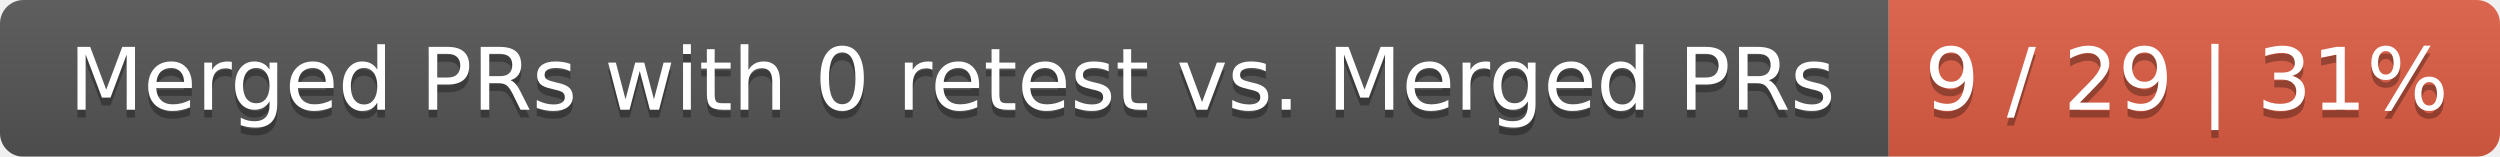
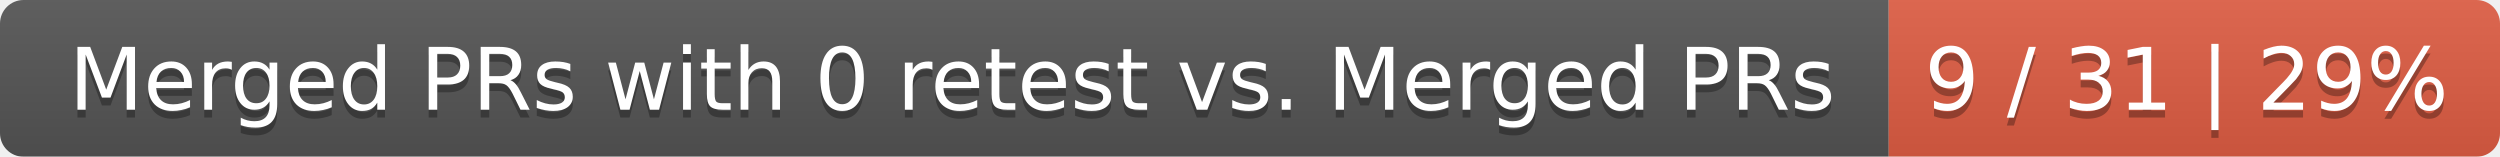
<svg xmlns="http://www.w3.org/2000/svg" width="319" height="20">
  <linearGradient id="smooth" x2="0" y2="100%">
    <stop offset="0" stop-color="#bbb" stop-opacity=".1" />
    <stop offset="1" stop-opacity=".1" />
  </linearGradient>
  <mask id="round">
    <rect width="319" height="20" rx="3" fill="#fff" />
  </mask>
  <g mask="url(#round)">
    <rect width="241" height="20" fill="#555" />
    <rect x="241" width="78" height="20" fill="#e05d44" />
    <rect width="319" height="20" fill="url(#smooth)" />
  </g>
  <g fill="#fff" text-anchor="middle" font-family="DejaVu Sans,Verdana,Geneva,sans-serif" font-size="11">
    <text x="121.5" y="15" fill="#010101" fill-opacity=".3">Merged PRs with 0 retest vs. Merged PRs</text>
    <text x="121.5" y="14">Merged PRs with 0 retest vs. Merged PRs</text>
-     <text x="279" y="15" fill="#010101" fill-opacity=".3">9 / 29 | 31%</text>
-     <text x="279" y="14">9 / 29 | 31%</text>
+     <text x="279" y="15" fill="#010101" fill-opacity=".3">9 / 31 | 29%</text>
+     <text x="279" y="14">9 / 31 | 29%</text>
  </g>
</svg>
